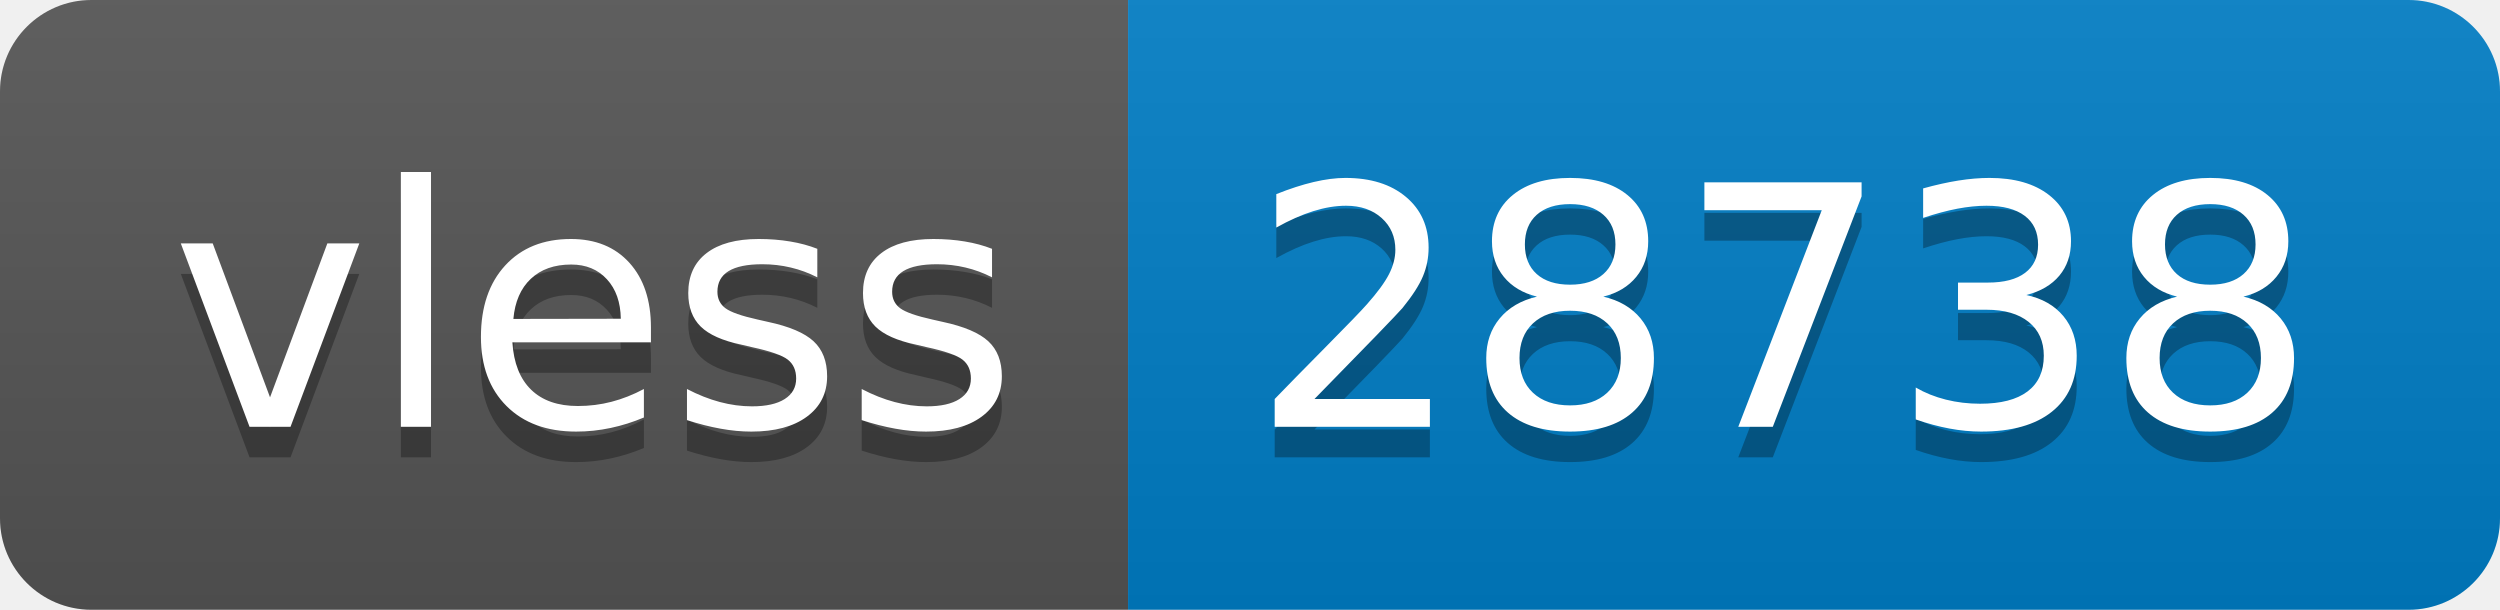
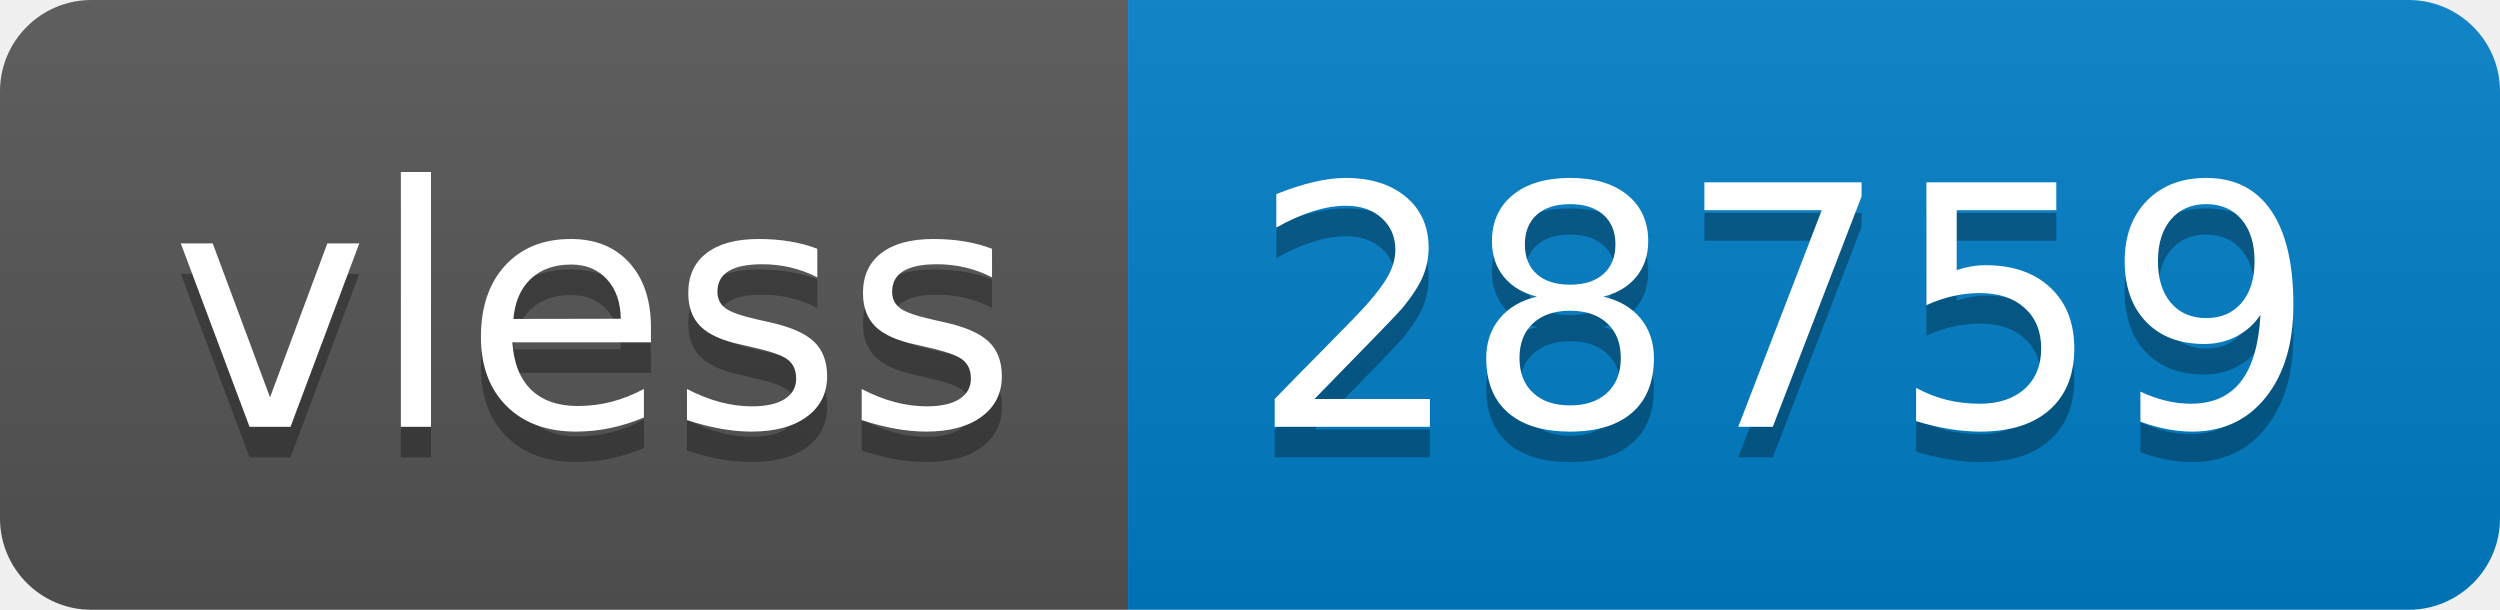
- <svg xmlns="http://www.w3.org/2000/svg" width="82" height="20" role="img" aria-label="vless: 28738">
+ <svg xmlns="http://www.w3.org/2000/svg" width="82" height="20" role="img" aria-label="vless: 28759">
  <linearGradient id="s" x2="0" y2="100%">
    <stop offset="0" stop-color="#bbb" stop-opacity=".1" />
    <stop offset="1" stop-opacity=".1" />
  </linearGradient>
  <clipPath id="r">
    <rect width="82" height="20" rx="3" fill="#fff" />
  </clipPath>
  <g clip-path="url(#r)">
    <rect width="37" height="20" fill="#555" />
    <rect x="37" width="45" height="20" fill="#007ec6" />
    <rect width="82" height="20" fill="url(#s)" />
  </g>
  <g fill="#fff" text-anchor="middle" font-family="Verdana,Geneva,DejaVu Sans,sans-serif" text-rendering="geometricPrecision" font-size="110">
    <text aria-hidden="true" x="195" y="150" fill="#010101" fill-opacity=".3" transform="scale(.1)" textLength="270">vless</text>
    <text x="195" y="140" transform="scale(.1)" fill="#fff" textLength="270">vless</text>
-     <text aria-hidden="true" x="585" y="150" fill="#010101" fill-opacity=".3" transform="scale(.1)" textLength="350">28738</text>
-     <text x="585" y="140" transform="scale(.1)" fill="#fff" textLength="350">28738</text>
+     <text aria-hidden="true" x="585" y="150" fill="#010101" fill-opacity=".3" transform="scale(.1)" textLength="350">28759</text>
+     <text x="585" y="140" transform="scale(.1)" fill="#fff" textLength="350">28759</text>
  </g>
</svg>
